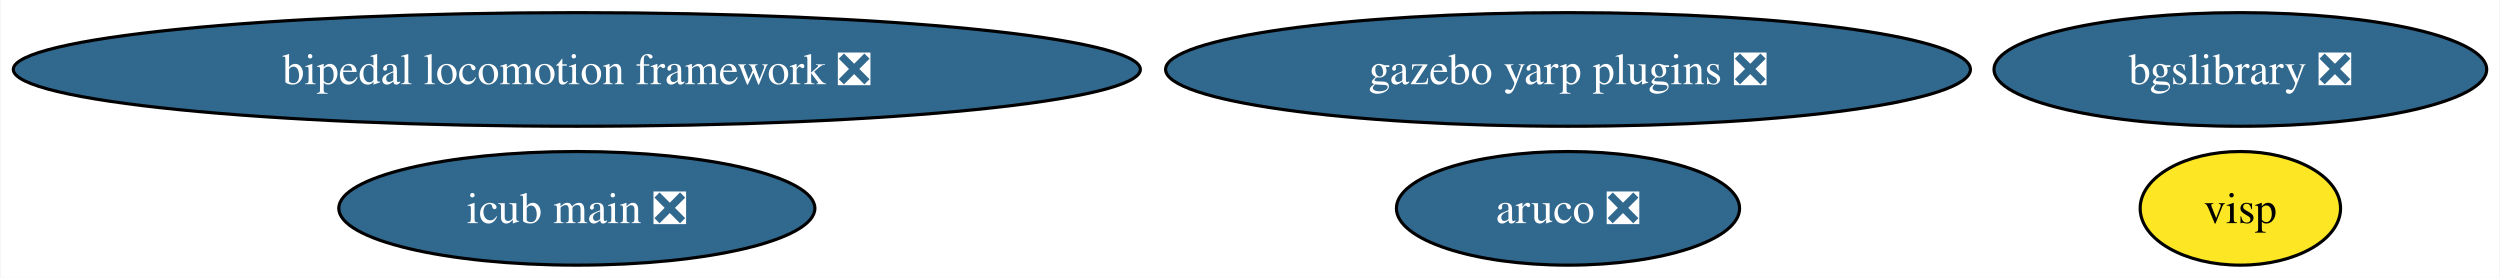
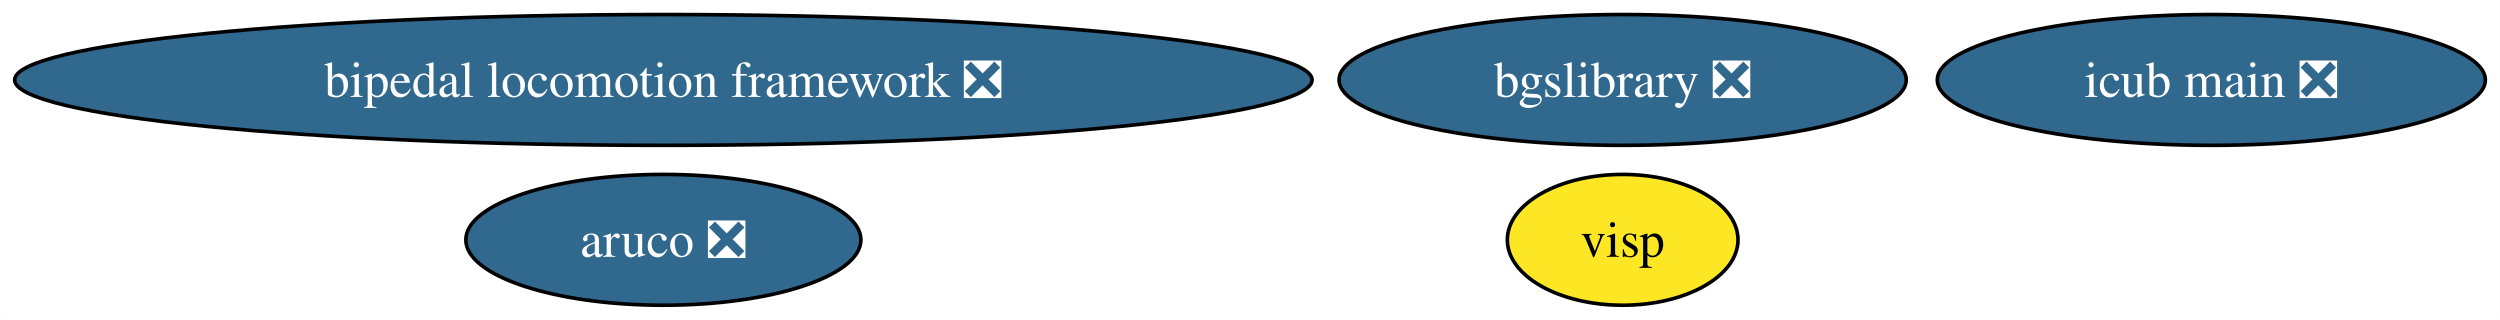
- <svg xmlns="http://www.w3.org/2000/svg" xmlns:xlink="http://www.w3.org/1999/xlink" width="792pt" height="88pt" viewBox="0.00 0.00 791.57 88.00">
+ <svg xmlns="http://www.w3.org/2000/svg" xmlns:xlink="http://www.w3.org/1999/xlink" width="688pt" height="88pt" viewBox="0.00 0.00 687.94 88.00">
  <g id="graph0" class="graph" transform="scale(1 1) rotate(0) translate(4 84)">
-     <polygon fill="white" stroke="none" points="-4,4 -4,-84 787.57,-84 787.57,4 -4,4" />
+     <polygon fill="white" stroke="none" points="-4,4 -4,-84 683.94,-84 683.94,4 -4,4" />
    <g id="node1" class="node">
      <g id="a_node1">
        <a xlink:href="https://github.com/conda-forge/aruco-feedstock/pull/17" xlink:title="aruco ❎">
-           <ellipse fill="#31688e" stroke="black" cx="492.53" cy="-18" rx="54.36" ry="18" />
-           <text text-anchor="middle" x="492.53" y="-13.32" font-family="Times,serif" font-size="14.00" fill="white">aruco ❎</text>
+           <ellipse fill="#31688e" stroke="black" cx="178.53" cy="-18" rx="54.36" ry="18" />
+           <text text-anchor="middle" x="178.53" y="-13.32" font-family="Times,serif" font-size="14.00" fill="white">aruco ❎</text>
        </a>
      </g>
    </g>
    <g id="node2" class="node">
      <g id="a_node2">
        <a xlink:href="https://github.com/conda-forge/bgslibrary-feedstock/pull/11" xlink:title="bgslibrary ❎">
-           <ellipse fill="#31688e" stroke="black" cx="705.53" cy="-62" rx="78.04" ry="18" />
-           <text text-anchor="middle" x="705.53" y="-57.33" font-family="Times,serif" font-size="14.00" fill="white">bgslibrary ❎</text>
+           <ellipse fill="#31688e" stroke="black" cx="442.53" cy="-62" rx="78.04" ry="18" />
+           <text text-anchor="middle" x="442.53" y="-57.33" font-family="Times,serif" font-size="14.00" fill="white">bgslibrary ❎</text>
        </a>
      </g>
    </g>
    <g id="node3" class="node">
      <g id="a_node3">
        <a xlink:href="https://github.com/conda-forge/bipedal-locomotion-framework-feedstock/pull/103" xlink:title="bipedal locomotion framework ❎">
          <ellipse fill="#31688e" stroke="black" cx="178.53" cy="-62" rx="178.53" ry="18" />
          <text text-anchor="middle" x="178.53" y="-57.33" font-family="Times,serif" font-size="14.00" fill="white">bipedal locomotion framework ❎</text>
        </a>
      </g>
    </g>
    <g id="node4" class="node">
      <g id="a_node4">
-         <a xlink:href="https://github.com/conda-forge/gazebo-yarp-plugins-feedstock/pull/39" xlink:title="gazebo yarp plugins ❎">
-           <ellipse fill="#31688e" stroke="black" cx="492.53" cy="-62" rx="127.49" ry="18" />
-           <text text-anchor="middle" x="492.53" y="-57.33" font-family="Times,serif" font-size="14.00" fill="white">gazebo yarp plugins ❎</text>
+         <a xlink:href="https://github.com/conda-forge/visp-feedstock" xlink:title="visp">
+           <ellipse fill="#fde725" stroke="black" cx="442.53" cy="-18" rx="31.74" ry="18" />
+           <text text-anchor="middle" x="442.53" y="-13.32" font-family="Times,serif" font-size="14.00">visp</text>
        </a>
      </g>
    </g>
    <g id="node5" class="node">
      <g id="a_node5">
-         <a xlink:href="https://github.com/conda-forge/visp-feedstock" xlink:title="visp">
-           <ellipse fill="#fde725" stroke="black" cx="705.53" cy="-18" rx="31.74" ry="18" />
-           <text text-anchor="middle" x="705.53" y="-13.32" font-family="Times,serif" font-size="14.00">visp</text>
-         </a>
-       </g>
-     </g>
-     <g id="node6" class="node">
-       <g id="a_node6">
        <a xlink:href="https://github.com/conda-forge/icub-main-feedstock/pull/16" xlink:title="icub main ❎">
-           <ellipse fill="#31688e" stroke="black" cx="178.53" cy="-18" rx="75.41" ry="18" />
-           <text text-anchor="middle" x="178.53" y="-13.32" font-family="Times,serif" font-size="14.00" fill="white">icub main ❎</text>
+           <ellipse fill="#31688e" stroke="black" cx="604.53" cy="-62" rx="75.41" ry="18" />
+           <text text-anchor="middle" x="604.53" y="-57.33" font-family="Times,serif" font-size="14.00" fill="white">icub main ❎</text>
        </a>
      </g>
    </g>
  </g>
</svg>
